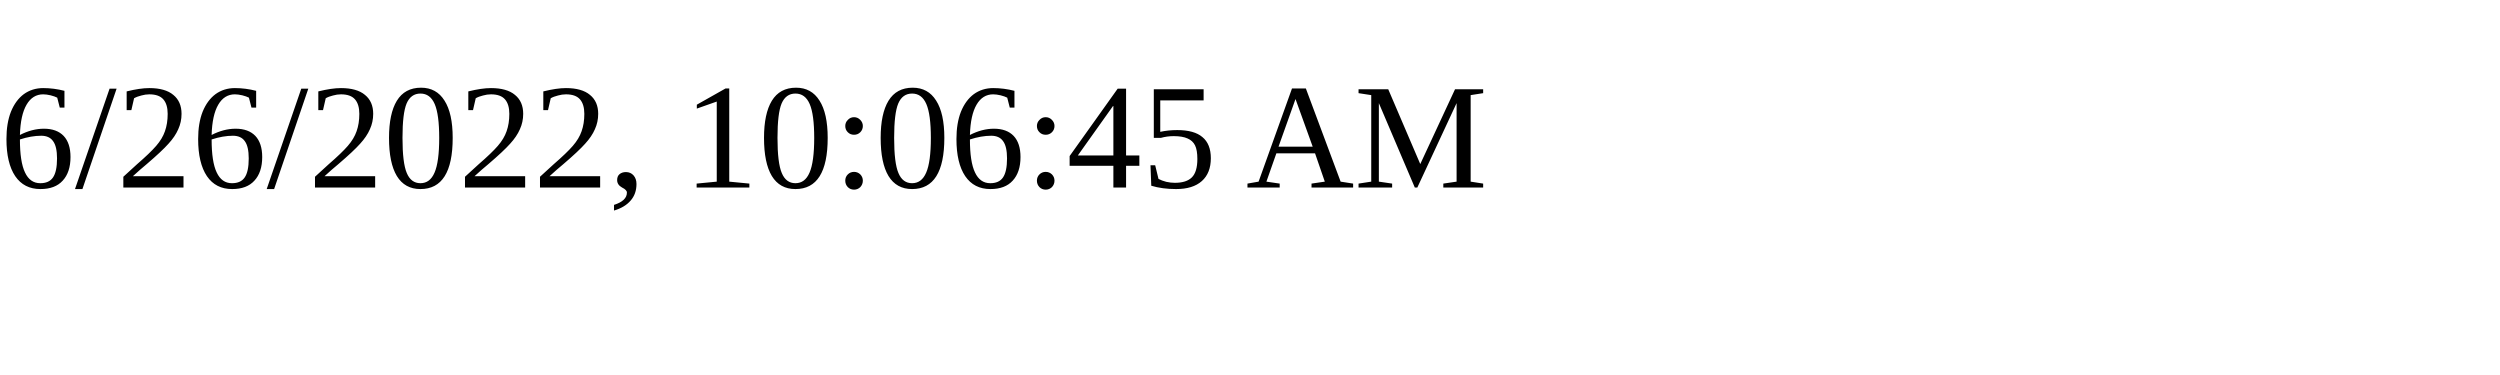
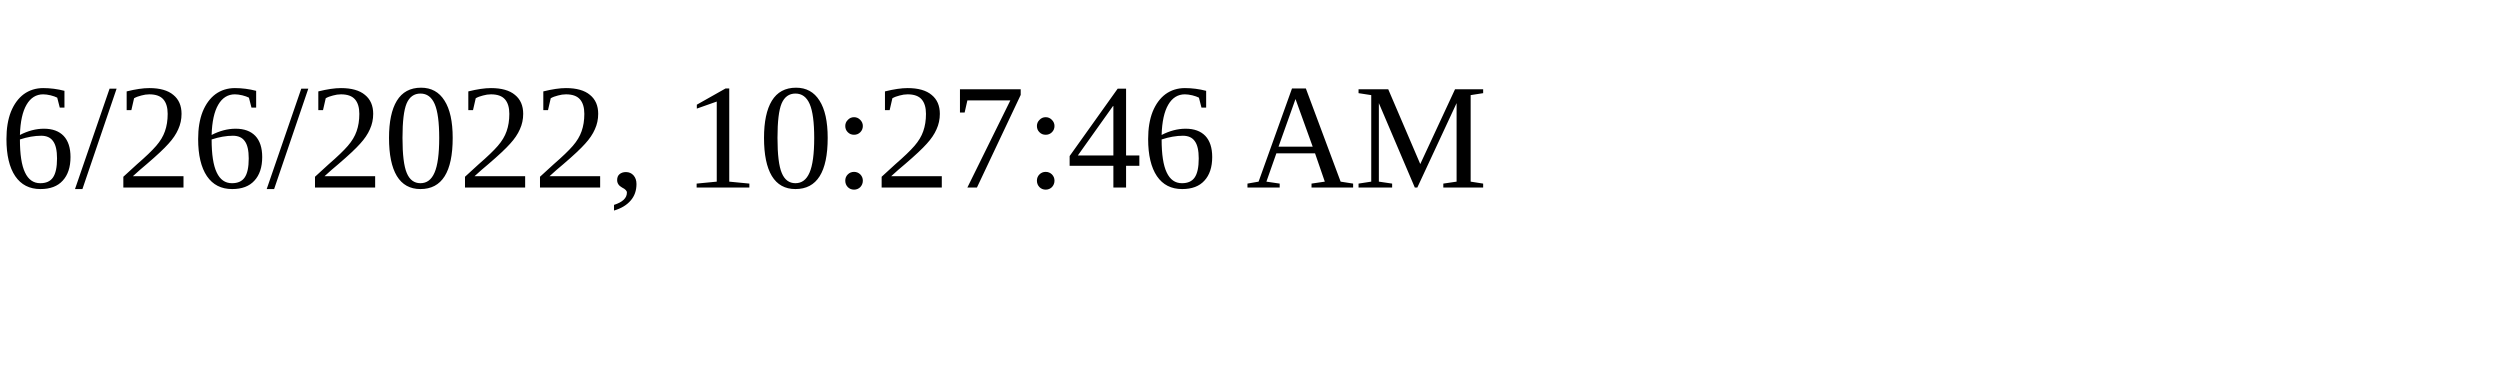
<svg xmlns="http://www.w3.org/2000/svg" height="30" width="200">
-   <text x="0" y="15">6/26/2022, 10:06:45 AM</text>
+   <text x="0" y="15">6/26/2022, 10:27:46 AM</text>
</svg>
